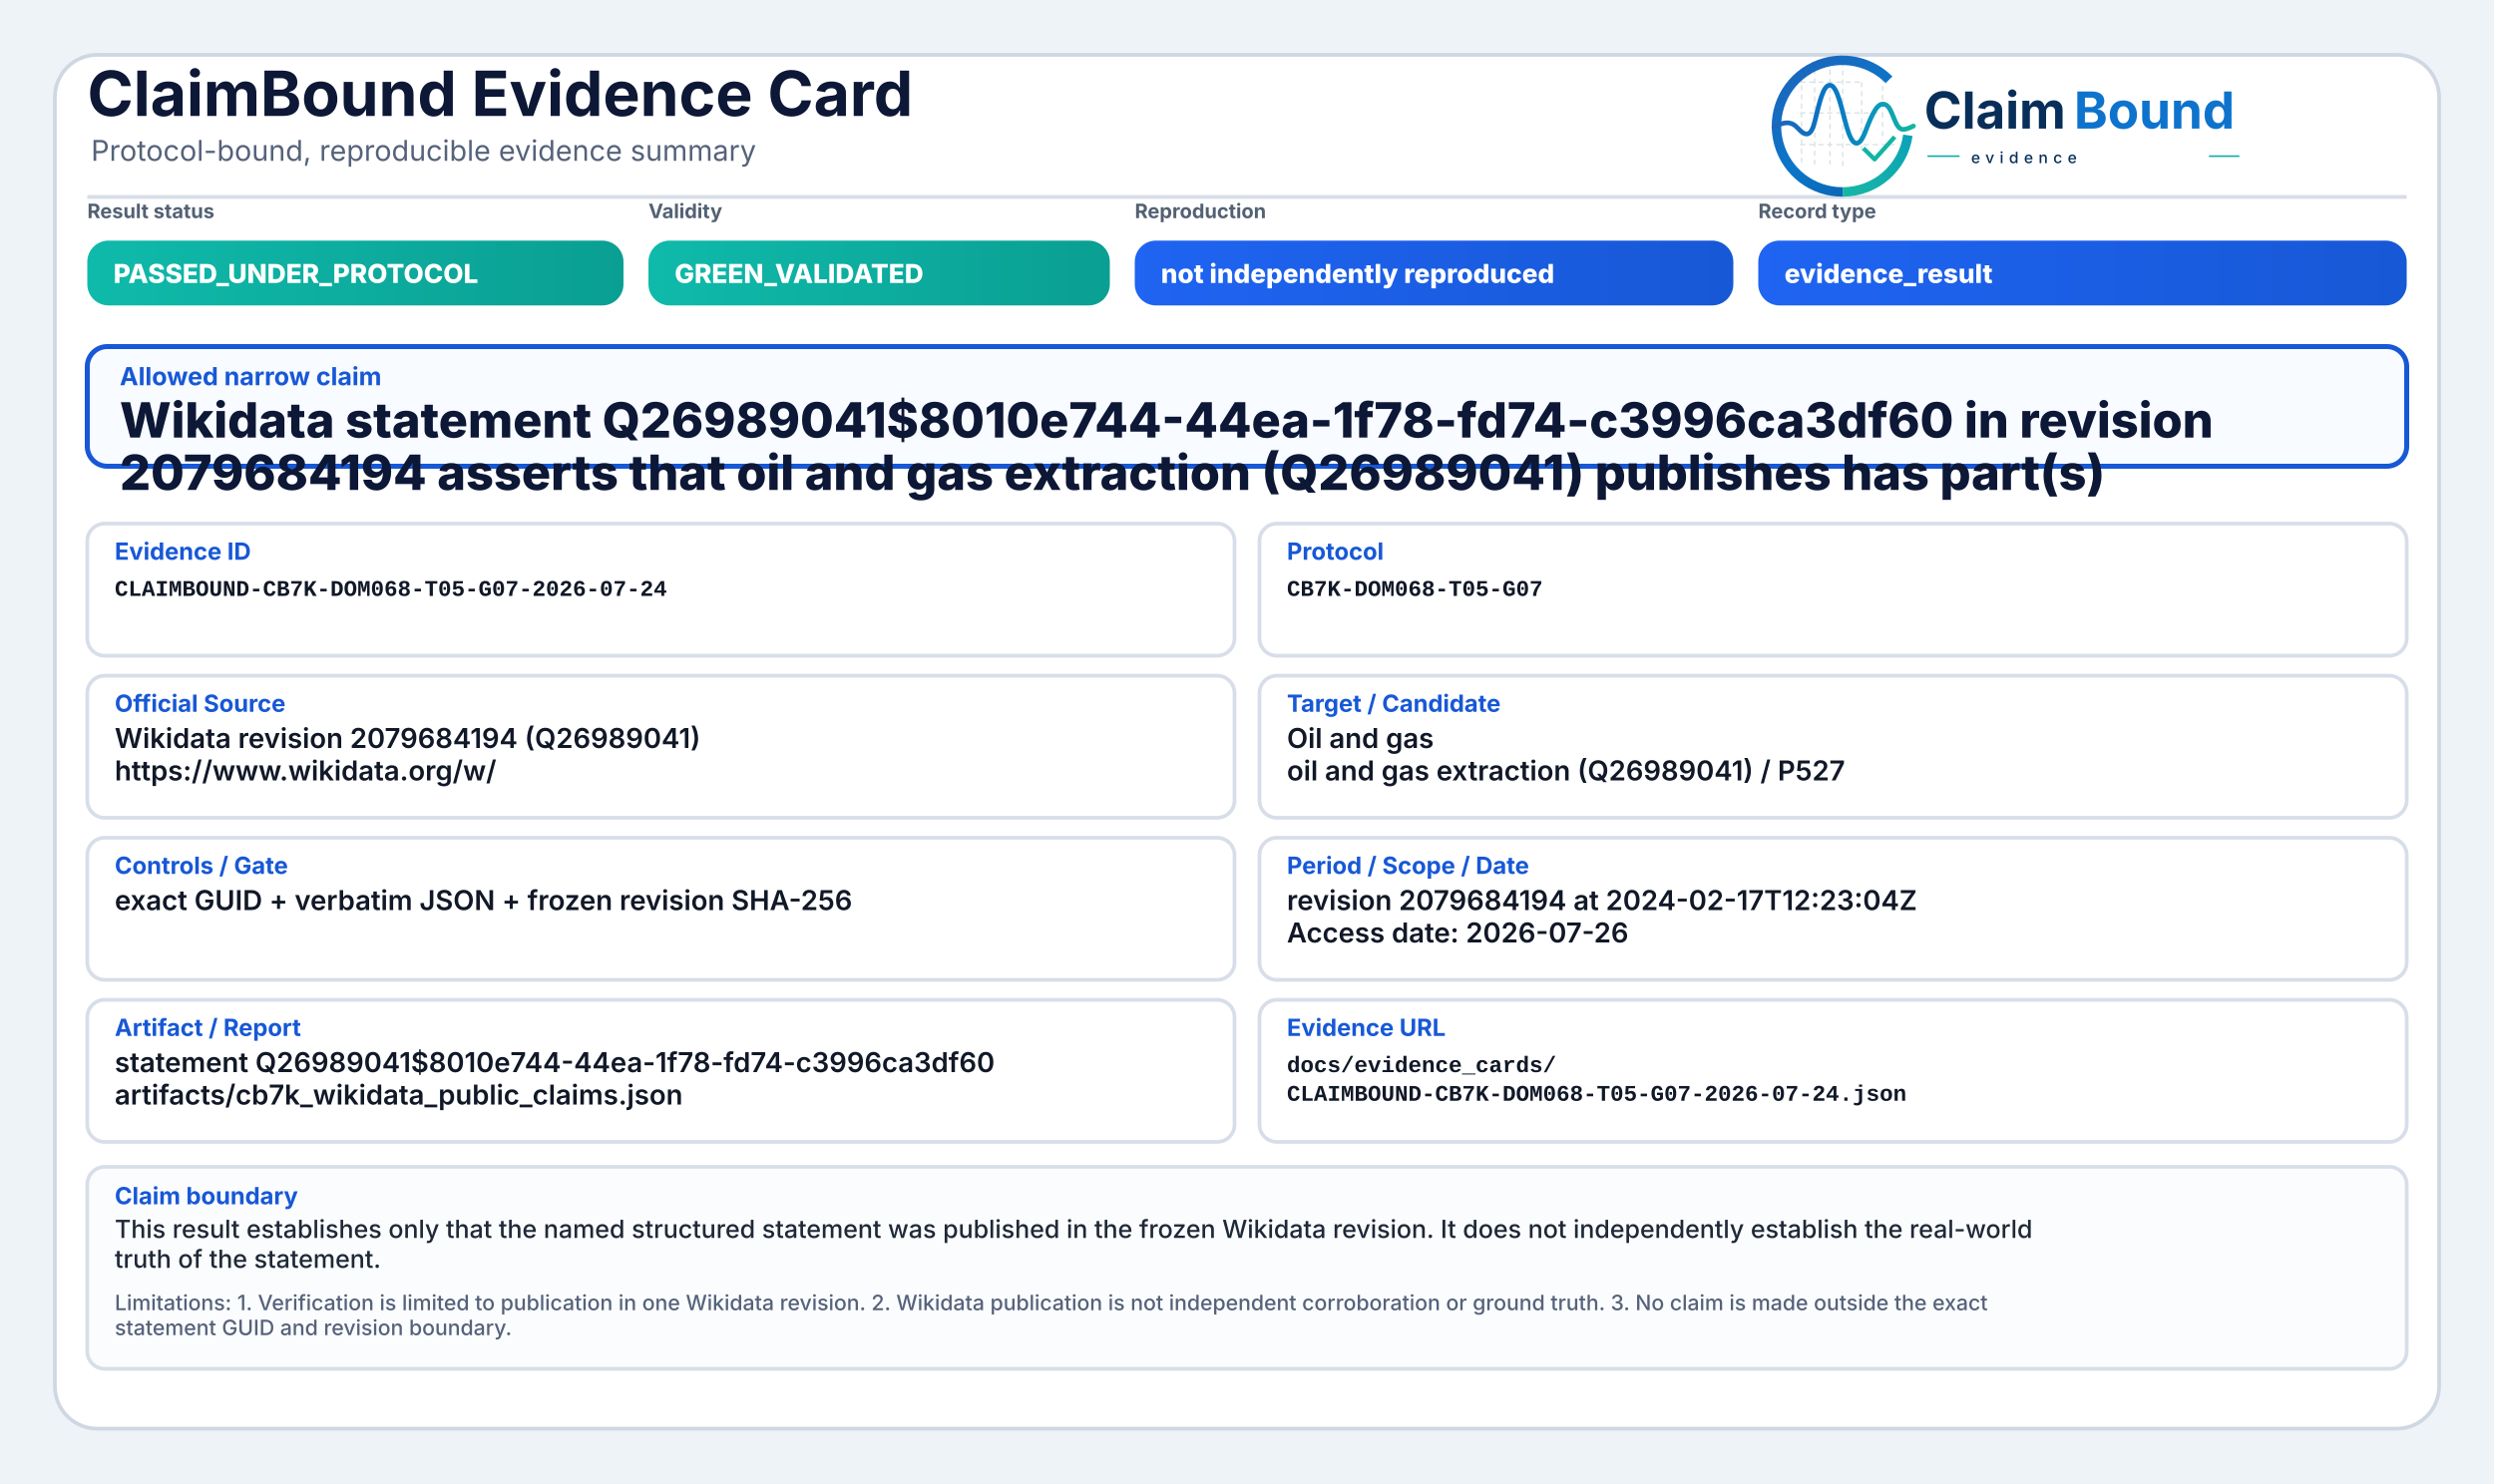
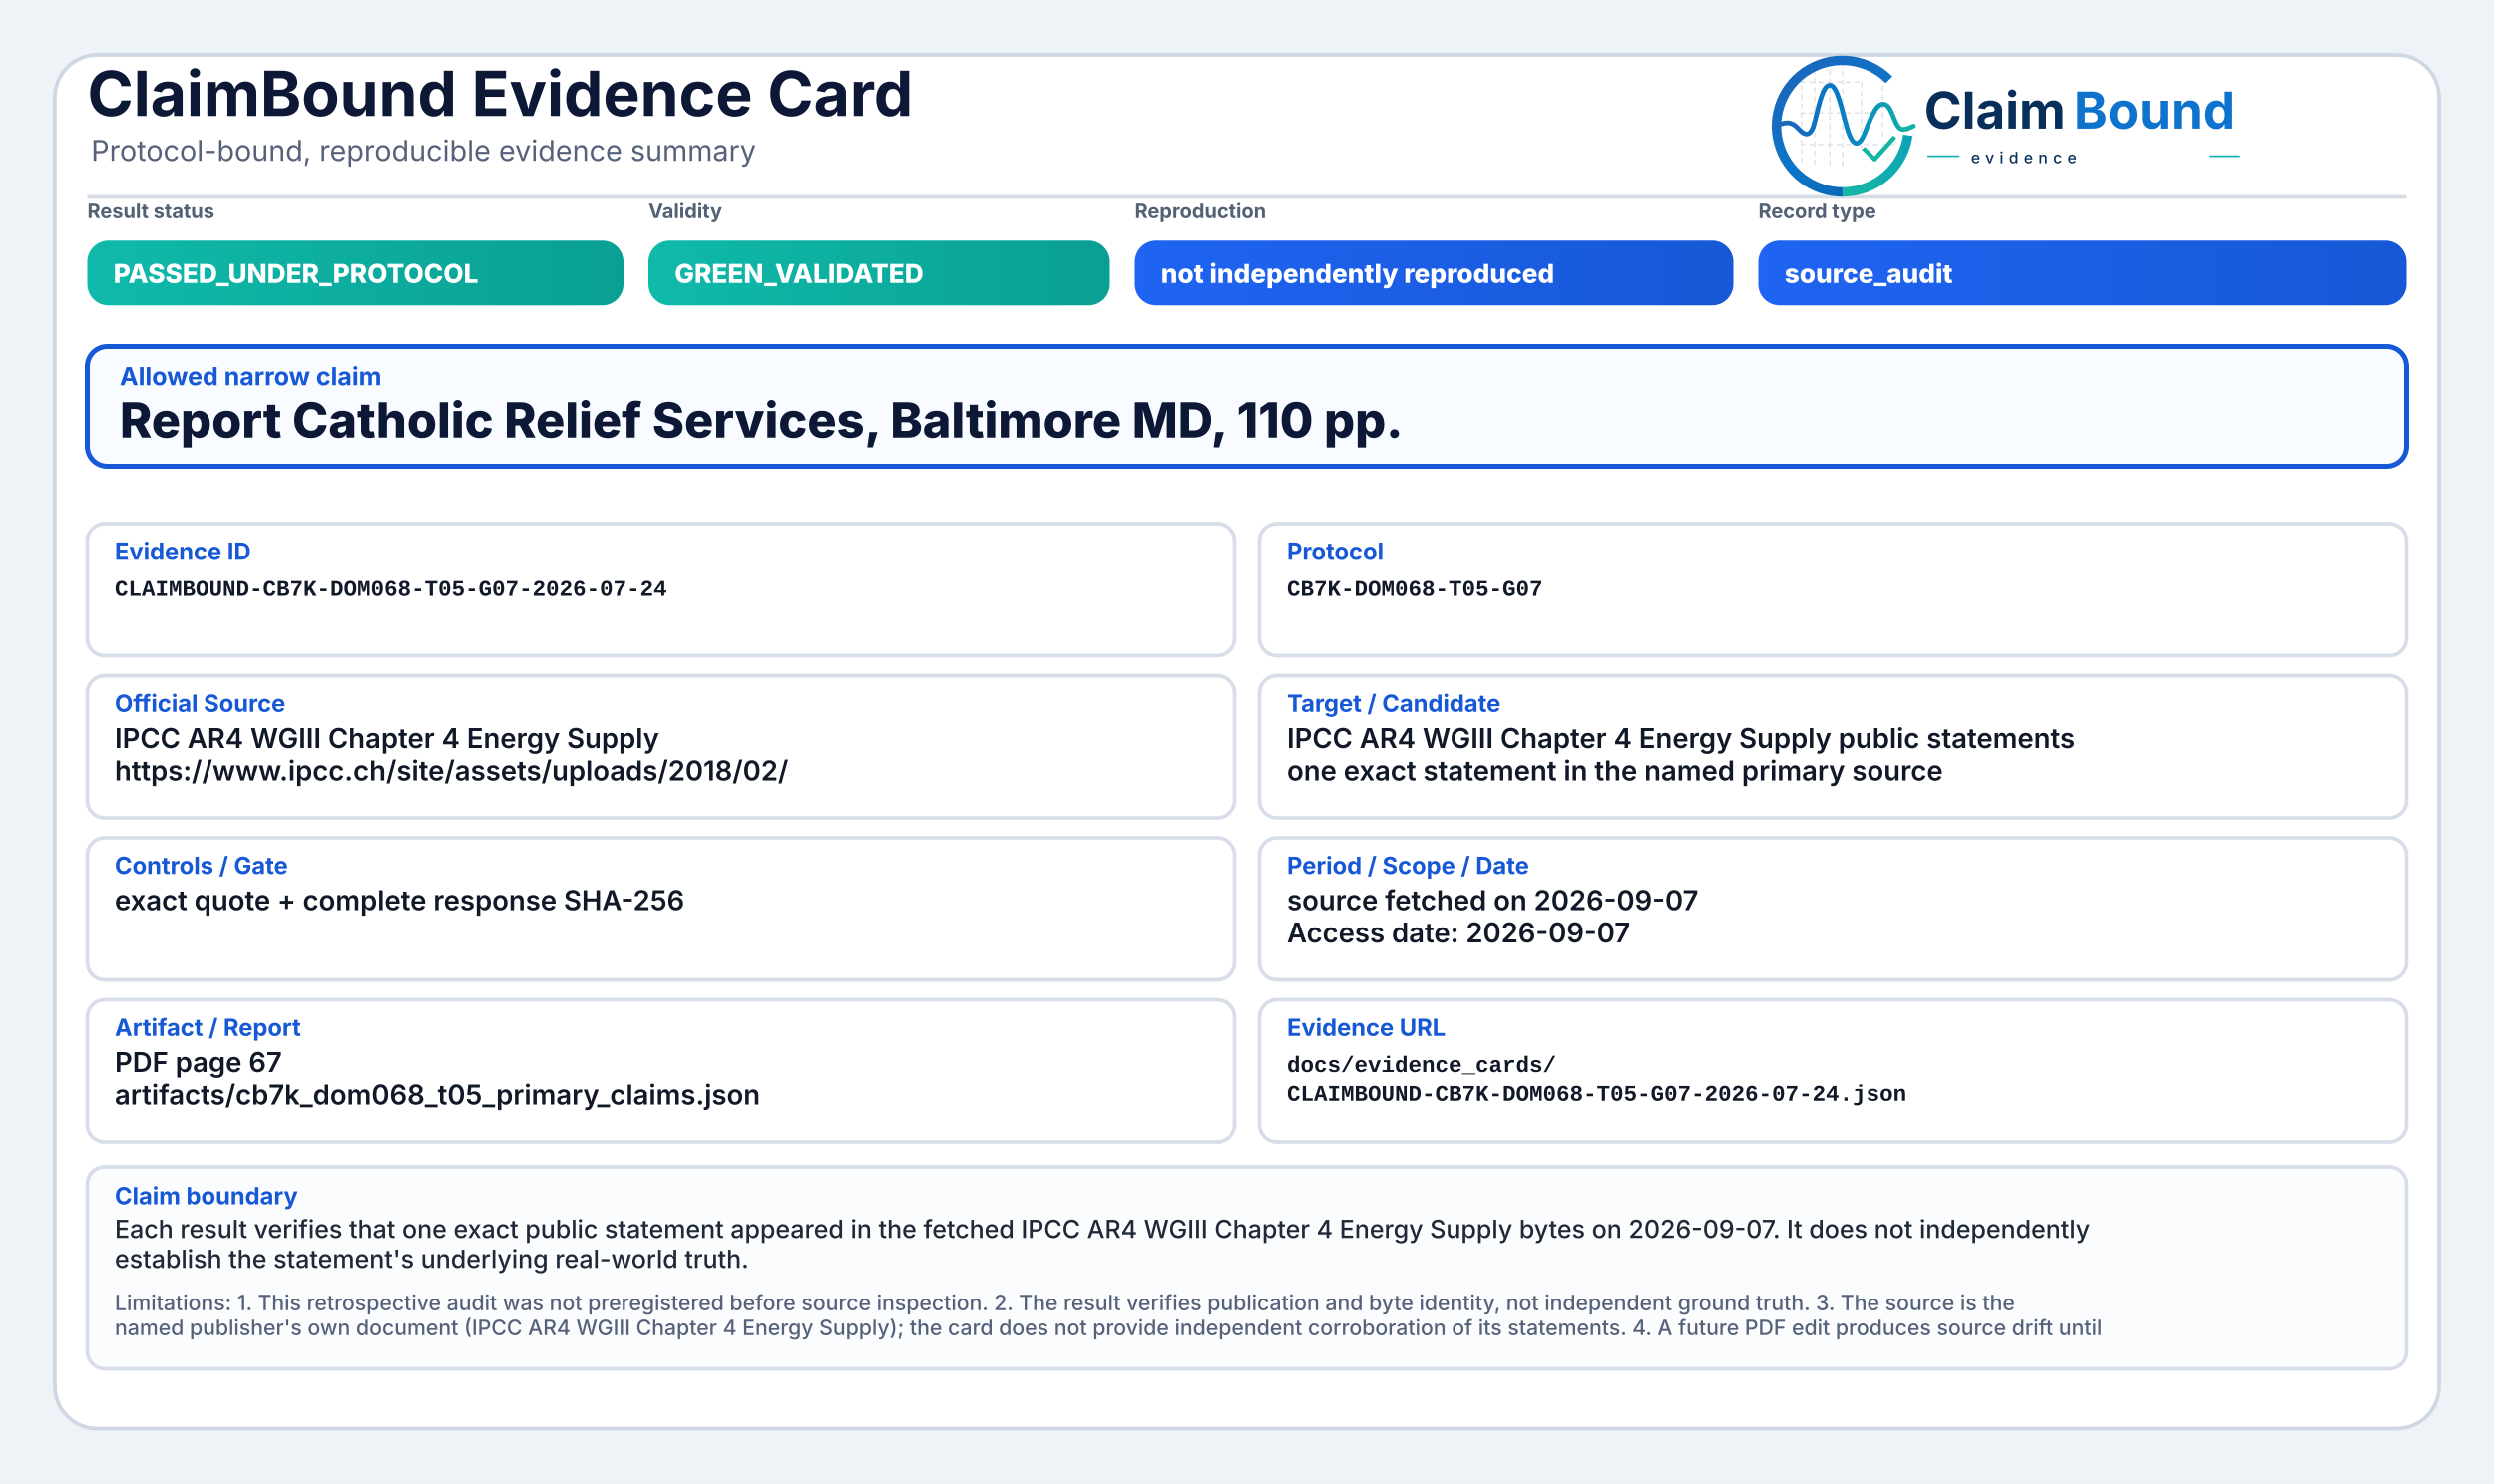
<svg xmlns="http://www.w3.org/2000/svg" width="2000" height="1190" viewBox="0 0 2000 1190" role="img" aria-label="ClaimBound Evidence Card">
  <defs>
    <linearGradient id="greenGrad" x1="0" y1="0" x2="1" y2="0">
      <stop offset="0%" stop-color="#0fbaaa" />
      <stop offset="100%" stop-color="#0a9f93" />
    </linearGradient>
    <linearGradient id="yellowGrad" x1="0" y1="0" x2="1" y2="0">
      <stop offset="0%" stop-color="#fbbf24" />
      <stop offset="100%" stop-color="#d97706" />
    </linearGradient>
    <linearGradient id="amberGrad" x1="0" y1="0" x2="1" y2="0">
      <stop offset="0%" stop-color="#f97316" />
      <stop offset="100%" stop-color="#c2410c" />
    </linearGradient>
    <linearGradient id="redGrad" x1="0" y1="0" x2="1" y2="0">
      <stop offset="0%" stop-color="#ef4444" />
      <stop offset="100%" stop-color="#b91c1c" />
    </linearGradient>
    <linearGradient id="grayGrad" x1="0" y1="0" x2="1" y2="0">
      <stop offset="0%" stop-color="#64748b" />
      <stop offset="100%" stop-color="#475569" />
    </linearGradient>
    <linearGradient id="blueGrad" x1="0" y1="0" x2="1" y2="0">
      <stop offset="0%" stop-color="#1f64f2" />
      <stop offset="100%" stop-color="#1758d6" />
    </linearGradient>
    <linearGradient id="logoRingBlue" x1="73" y1="453" x2="348" y2="793" gradientUnits="userSpaceOnUse">
      <stop offset="0" stop-color="#1E64BA" />
      <stop offset="0.55" stop-color="#0C75C8" />
      <stop offset="1" stop-color="#0A5FAB" />
    </linearGradient>
    <linearGradient id="logoRingTeal" x1="221" y1="792" x2="403" y2="594" gradientUnits="userSpaceOnUse">
      <stop offset="0" stop-color="#18B7A3" />
      <stop offset="1" stop-color="#089EBC" />
    </linearGradient>
    <linearGradient id="logoSignalGradient" x1="61" y1="628" x2="404" y2="628" gradientUnits="userSpaceOnUse">
      <stop offset="0" stop-color="#1E64BA" />
      <stop offset="0.43" stop-color="#0877C4" />
      <stop offset="0.72" stop-color="#0A97BB" />
      <stop offset="1" stop-color="#14B69E" />
    </linearGradient>
  </defs>
  <rect x="0" y="0" width="2000" height="1190" fill="#eef3f8" />
  <rect x="44" y="44" width="1912" height="1102" rx="34" fill="#ffffff" stroke="#cfd7e3" stroke-width="3" />
  <path d="M70 158 H1930" stroke="#d7dde7" stroke-width="3" />
  <text x="70" y="93" font-family="Inter, Segoe UI, Arial, sans-serif" font-size="50" font-weight="750" fill="#0d1736">ClaimBound Evidence Card</text>
  <text x="73" y="129" font-family="Inter, Segoe UI, Arial, sans-serif" font-size="23" font-weight="400" fill="#55627a">Protocol-bound, reproducible evidence summary</text>
  <g aria-label="ClaimBound evidence logo" transform="translate(1415,52) scale(0.33) translate(-40,-478)">
    <g stroke-linecap="butt" stroke-linejoin="round">
      <g stroke="#CBD3DC" stroke-width="3.2" stroke-linecap="round" stroke-dasharray="10 12" opacity="0.72">
        <path d="M130 507V714" />
        <path d="M162 490V719" />
        <path d="M199 491V719" />
        <path d="M230 471V726" />
        <path d="M276 521V690" />
        <path d="M327 508V650" />
        <path d="M128 520H277" />
        <path d="M128 595H327" />
        <path d="M128 672H355" />
      </g>
      <path d="M342.6 514.3A160 160 0 1 0 230 787" fill="none" stroke="url(#logoRingBlue)" stroke-width="23" />
      <path d="M230 787A160 160 0 0 0 388.4 649.3" fill="none" stroke="url(#logoRingTeal)" stroke-width="23" />
      <path d="M63 629.5C87 616.4 104.3 613.6 121.2 632.2C140.7 653.8 153.4 651.6 162.1 616.2C173.8 568.5 182.5 527.5 198.9 527.5C217.5 527.5 228.4 590.6 240.3 630.8C253.4 675.4 268.6 682.8 284.6 641.5C303.5 592.9 315.2 567.6 333.7 574.7C352.6 582 355.7 635.1 376.6 634.9C386.2 634.8 394 630.4 402 626.8" fill="none" stroke="url(#logoSignalGradient)" stroke-width="11.5" stroke-linecap="round" />
      <path d="M284 684.5L307.5 707.7L353 657" fill="none" stroke="#12B4A4" stroke-width="10.5" stroke-linecap="square" />
    </g>
    <text x="428" y="633" font-family="Inter, Segoe UI, Arial, sans-serif" font-size="124" font-weight="750" fill="#082F59" text-rendering="geometricPrecision">Claim</text>
    <text x="792" y="633" font-family="Inter, Segoe UI, Arial, sans-serif" font-size="124" font-weight="750" fill="#0E73CC" text-rendering="geometricPrecision">Bound</text>
    <line x1="436" y1="700" x2="514" y2="700" stroke="#11AFA9" stroke-width="4" />
    <text x="542" y="717" font-family="Inter, Segoe UI, Arial, sans-serif" font-size="38" font-weight="500" letter-spacing="13" fill="#082F59">evidence</text>
    <line x1="1120" y1="700" x2="1194" y2="700" stroke="#11AFA9" stroke-width="4" />
  </g>
  <text x="70" y="175" font-family="Inter, Segoe UI, Arial, sans-serif" font-size="16" font-weight="650" fill="#536174">Result status</text>
  <rect x="70" y="193" width="430" height="52" rx="17" fill="url(#greenGrad)" />
  <text x="91" y="227" font-family="Inter, Segoe UI, Arial, sans-serif" font-size="21" font-weight="800" fill="#ffffff">PASSED_UNDER_PROTOCOL</text>
  <text x="520" y="175" font-family="Inter, Segoe UI, Arial, sans-serif" font-size="16" font-weight="650" fill="#536174">Validity</text>
  <rect x="520" y="193" width="370" height="52" rx="17" fill="url(#greenGrad)" />
  <text x="541" y="227" font-family="Inter, Segoe UI, Arial, sans-serif" font-size="21" font-weight="800" fill="#ffffff">GREEN_VALIDATED</text>
  <text x="910" y="175" font-family="Inter, Segoe UI, Arial, sans-serif" font-size="16" font-weight="650" fill="#536174">Reproduction</text>
  <rect x="910" y="193" width="480" height="52" rx="17" fill="url(#blueGrad)" />
  <text x="931" y="227" font-family="Inter, Segoe UI, Arial, sans-serif" font-size="21" font-weight="800" fill="#ffffff">not independently reproduced</text>
  <text x="1410" y="175" font-family="Inter, Segoe UI, Arial, sans-serif" font-size="16" font-weight="650" fill="#536174">Record type</text>
  <rect x="1410" y="193" width="520" height="52" rx="17" fill="url(#blueGrad)" />
-   <text x="1431" y="227" font-family="Inter, Segoe UI, Arial, sans-serif" font-size="21" font-weight="800" fill="#ffffff">evidence_result</text>
+   <text x="1431" y="227" font-family="Inter, Segoe UI, Arial, sans-serif" font-size="21" font-weight="800" fill="#ffffff">source_audit</text>
  <rect x="70" y="278" width="1860" height="96" rx="16" fill="#f8fbff" stroke="#1758d6" stroke-width="4" />
  <text x="96" y="309" font-family="Inter, Segoe UI, Arial, sans-serif" font-size="20" font-weight="750" fill="#1758d6">Allowed narrow claim</text>
-   <text x="96" y="351" font-family="Inter, Segoe UI, Arial, sans-serif" font-size="39" font-weight="800" fill="#0d1736">Wikidata statement Q26989041$8010e744-44ea-1f78-fd74-c3996ca3df60 in revision</text>
-   <text x="96" y="393" font-family="Inter, Segoe UI, Arial, sans-serif" font-size="39" font-weight="800" fill="#0d1736">2079684194 asserts that oil and gas extraction (Q26989041) publishes has part(s)</text>
+   <text x="96" y="351" font-family="Inter, Segoe UI, Arial, sans-serif" font-size="39" font-weight="800" fill="#0d1736">Report Catholic Relief Services, Baltimore MD, 110 pp.</text>
  <rect x="70" y="420" width="920" height="106" rx="14" fill="#ffffff" stroke="#d8dee9" stroke-width="3" />
  <text x="92" y="449" font-family="Inter, Segoe UI, Arial, sans-serif" font-size="19" font-weight="750" fill="#1758d6">Evidence ID</text>
  <text x="92" y="478" font-family="SFMono-Regular, Consolas, Liberation Mono, monospace" font-size="18" font-weight="600" fill="#111827">CLAIMBOUND-CB7K-DOM068-T05-G07-2026-07-24</text>
  <rect x="1010" y="420" width="920" height="106" rx="14" fill="#ffffff" stroke="#d8dee9" stroke-width="3" />
  <text x="1032" y="449" font-family="Inter, Segoe UI, Arial, sans-serif" font-size="19" font-weight="750" fill="#1758d6">Protocol</text>
  <text x="1032" y="478" font-family="SFMono-Regular, Consolas, Liberation Mono, monospace" font-size="18" font-weight="600" fill="#111827">CB7K-DOM068-T05-G07</text>
  <rect x="70" y="542" width="920" height="114" rx="14" fill="#ffffff" stroke="#d8dee9" stroke-width="3" />
  <text x="92" y="571" font-family="Inter, Segoe UI, Arial, sans-serif" font-size="19" font-weight="750" fill="#1758d6">Official Source</text>
-   <text x="92" y="600" font-family="Inter, Segoe UI, Arial, sans-serif" font-size="22" font-weight="600" fill="#111827">Wikidata revision 2079684194 (Q26989041)</text>
-   <text x="92" y="626" font-family="Inter, Segoe UI, Arial, sans-serif" font-size="22" font-weight="600" fill="#111827">https://www.wikidata.org/w/</text>
+   <text x="92" y="600" font-family="Inter, Segoe UI, Arial, sans-serif" font-size="22" font-weight="600" fill="#111827">IPCC AR4 WGIII Chapter 4 Energy Supply</text>
+   <text x="92" y="626" font-family="Inter, Segoe UI, Arial, sans-serif" font-size="22" font-weight="600" fill="#111827">https://www.ipcc.ch/site/assets/uploads/2018/02/</text>
  <rect x="1010" y="542" width="920" height="114" rx="14" fill="#ffffff" stroke="#d8dee9" stroke-width="3" />
  <text x="1032" y="571" font-family="Inter, Segoe UI, Arial, sans-serif" font-size="19" font-weight="750" fill="#1758d6">Target / Candidate</text>
-   <text x="1032" y="600" font-family="Inter, Segoe UI, Arial, sans-serif" font-size="22" font-weight="600" fill="#111827">Oil and gas</text>
-   <text x="1032" y="626" font-family="Inter, Segoe UI, Arial, sans-serif" font-size="22" font-weight="600" fill="#111827">oil and gas extraction (Q26989041) / P527</text>
+   <text x="1032" y="600" font-family="Inter, Segoe UI, Arial, sans-serif" font-size="22" font-weight="600" fill="#111827">IPCC AR4 WGIII Chapter 4 Energy Supply public statements</text>
+   <text x="1032" y="626" font-family="Inter, Segoe UI, Arial, sans-serif" font-size="22" font-weight="600" fill="#111827">one exact statement in the named primary source</text>
  <rect x="70" y="672" width="920" height="114" rx="14" fill="#ffffff" stroke="#d8dee9" stroke-width="3" />
  <text x="92" y="701" font-family="Inter, Segoe UI, Arial, sans-serif" font-size="19" font-weight="750" fill="#1758d6">Controls / Gate</text>
-   <text x="92" y="730" font-family="Inter, Segoe UI, Arial, sans-serif" font-size="22" font-weight="600" fill="#111827">exact GUID + verbatim JSON + frozen revision SHA-256</text>
+   <text x="92" y="730" font-family="Inter, Segoe UI, Arial, sans-serif" font-size="22" font-weight="600" fill="#111827">exact quote + complete response SHA-256</text>
  <rect x="1010" y="672" width="920" height="114" rx="14" fill="#ffffff" stroke="#d8dee9" stroke-width="3" />
  <text x="1032" y="701" font-family="Inter, Segoe UI, Arial, sans-serif" font-size="19" font-weight="750" fill="#1758d6">Period / Scope / Date</text>
-   <text x="1032" y="730" font-family="Inter, Segoe UI, Arial, sans-serif" font-size="22" font-weight="600" fill="#111827">revision 2079684194 at 2024-02-17T12:23:04Z</text>
-   <text x="1032" y="756" font-family="Inter, Segoe UI, Arial, sans-serif" font-size="22" font-weight="600" fill="#111827">Access date: 2026-07-26</text>
+   <text x="1032" y="730" font-family="Inter, Segoe UI, Arial, sans-serif" font-size="22" font-weight="600" fill="#111827">source fetched on 2026-09-07</text>
+   <text x="1032" y="756" font-family="Inter, Segoe UI, Arial, sans-serif" font-size="22" font-weight="600" fill="#111827">Access date: 2026-09-07</text>
  <rect x="70" y="802" width="920" height="114" rx="14" fill="#ffffff" stroke="#d8dee9" stroke-width="3" />
  <text x="92" y="831" font-family="Inter, Segoe UI, Arial, sans-serif" font-size="19" font-weight="750" fill="#1758d6">Artifact / Report</text>
-   <text x="92" y="860" font-family="Inter, Segoe UI, Arial, sans-serif" font-size="22" font-weight="600" fill="#111827">statement Q26989041$8010e744-44ea-1f78-fd74-c3996ca3df60</text>
-   <text x="92" y="886" font-family="Inter, Segoe UI, Arial, sans-serif" font-size="22" font-weight="600" fill="#111827">artifacts/cb7k_wikidata_public_claims.json</text>
+   <text x="92" y="860" font-family="Inter, Segoe UI, Arial, sans-serif" font-size="22" font-weight="600" fill="#111827">PDF page 67</text>
+   <text x="92" y="886" font-family="Inter, Segoe UI, Arial, sans-serif" font-size="22" font-weight="600" fill="#111827">artifacts/cb7k_dom068_t05_primary_claims.json</text>
  <rect x="1010" y="802" width="920" height="114" rx="14" fill="#ffffff" stroke="#d8dee9" stroke-width="3" />
  <text x="1032" y="831" font-family="Inter, Segoe UI, Arial, sans-serif" font-size="19" font-weight="750" fill="#1758d6">Evidence URL</text>
  <text x="1032" y="860" font-family="SFMono-Regular, Consolas, Liberation Mono, monospace" font-size="18" font-weight="600" fill="#111827">docs/evidence_cards/</text>
  <text x="1032" y="883" font-family="SFMono-Regular, Consolas, Liberation Mono, monospace" font-size="18" font-weight="600" fill="#111827">CLAIMBOUND-CB7K-DOM068-T05-G07-2026-07-24.json</text>
  <rect x="70" y="936" width="1860" height="162" rx="14" fill="#fbfcfe" stroke="#d8dee9" stroke-width="3" />
  <text x="92" y="966" font-family="Inter, Segoe UI, Arial, sans-serif" font-size="19" font-weight="750" fill="#1758d6">Claim boundary</text>
-   <text x="92" y="993" font-family="Inter, Segoe UI, Arial, sans-serif" font-size="20" font-weight="500" fill="#1f2937">This result establishes only that the named structured statement was published in the frozen Wikidata revision. It does not independently establish the real-world</text>
-   <text x="92" y="1017" font-family="Inter, Segoe UI, Arial, sans-serif" font-size="20" font-weight="500" fill="#1f2937">truth of the statement.</text>
-   <text x="92" y="1051" font-family="Inter, Segoe UI, Arial, sans-serif" font-size="17" font-weight="500" fill="#55627a">Limitations: 1. Verification is limited to publication in one Wikidata revision. 2. Wikidata publication is not independent corroboration or ground truth. 3. No claim is made outside the exact</text>
-   <text x="92" y="1071" font-family="Inter, Segoe UI, Arial, sans-serif" font-size="17" font-weight="500" fill="#55627a">statement GUID and revision boundary.</text>
+   <text x="92" y="993" font-family="Inter, Segoe UI, Arial, sans-serif" font-size="20" font-weight="500" fill="#1f2937">Each result verifies that one exact public statement appeared in the fetched IPCC AR4 WGIII Chapter 4 Energy Supply bytes on 2026-09-07. It does not independently</text>
+   <text x="92" y="1017" font-family="Inter, Segoe UI, Arial, sans-serif" font-size="20" font-weight="500" fill="#1f2937">establish the statement's underlying real-world truth.</text>
+   <text x="92" y="1051" font-family="Inter, Segoe UI, Arial, sans-serif" font-size="17" font-weight="500" fill="#55627a">Limitations: 1. This retrospective audit was not preregistered before source inspection. 2. The result verifies publication and byte identity, not independent ground truth. 3. The source is the</text>
+   <text x="92" y="1071" font-family="Inter, Segoe UI, Arial, sans-serif" font-size="17" font-weight="500" fill="#55627a">named publisher's own document (IPCC AR4 WGIII Chapter 4 Energy Supply); the card does not provide independent corroboration of its statements. 4. A future PDF edit produces source drift until</text>
</svg>
